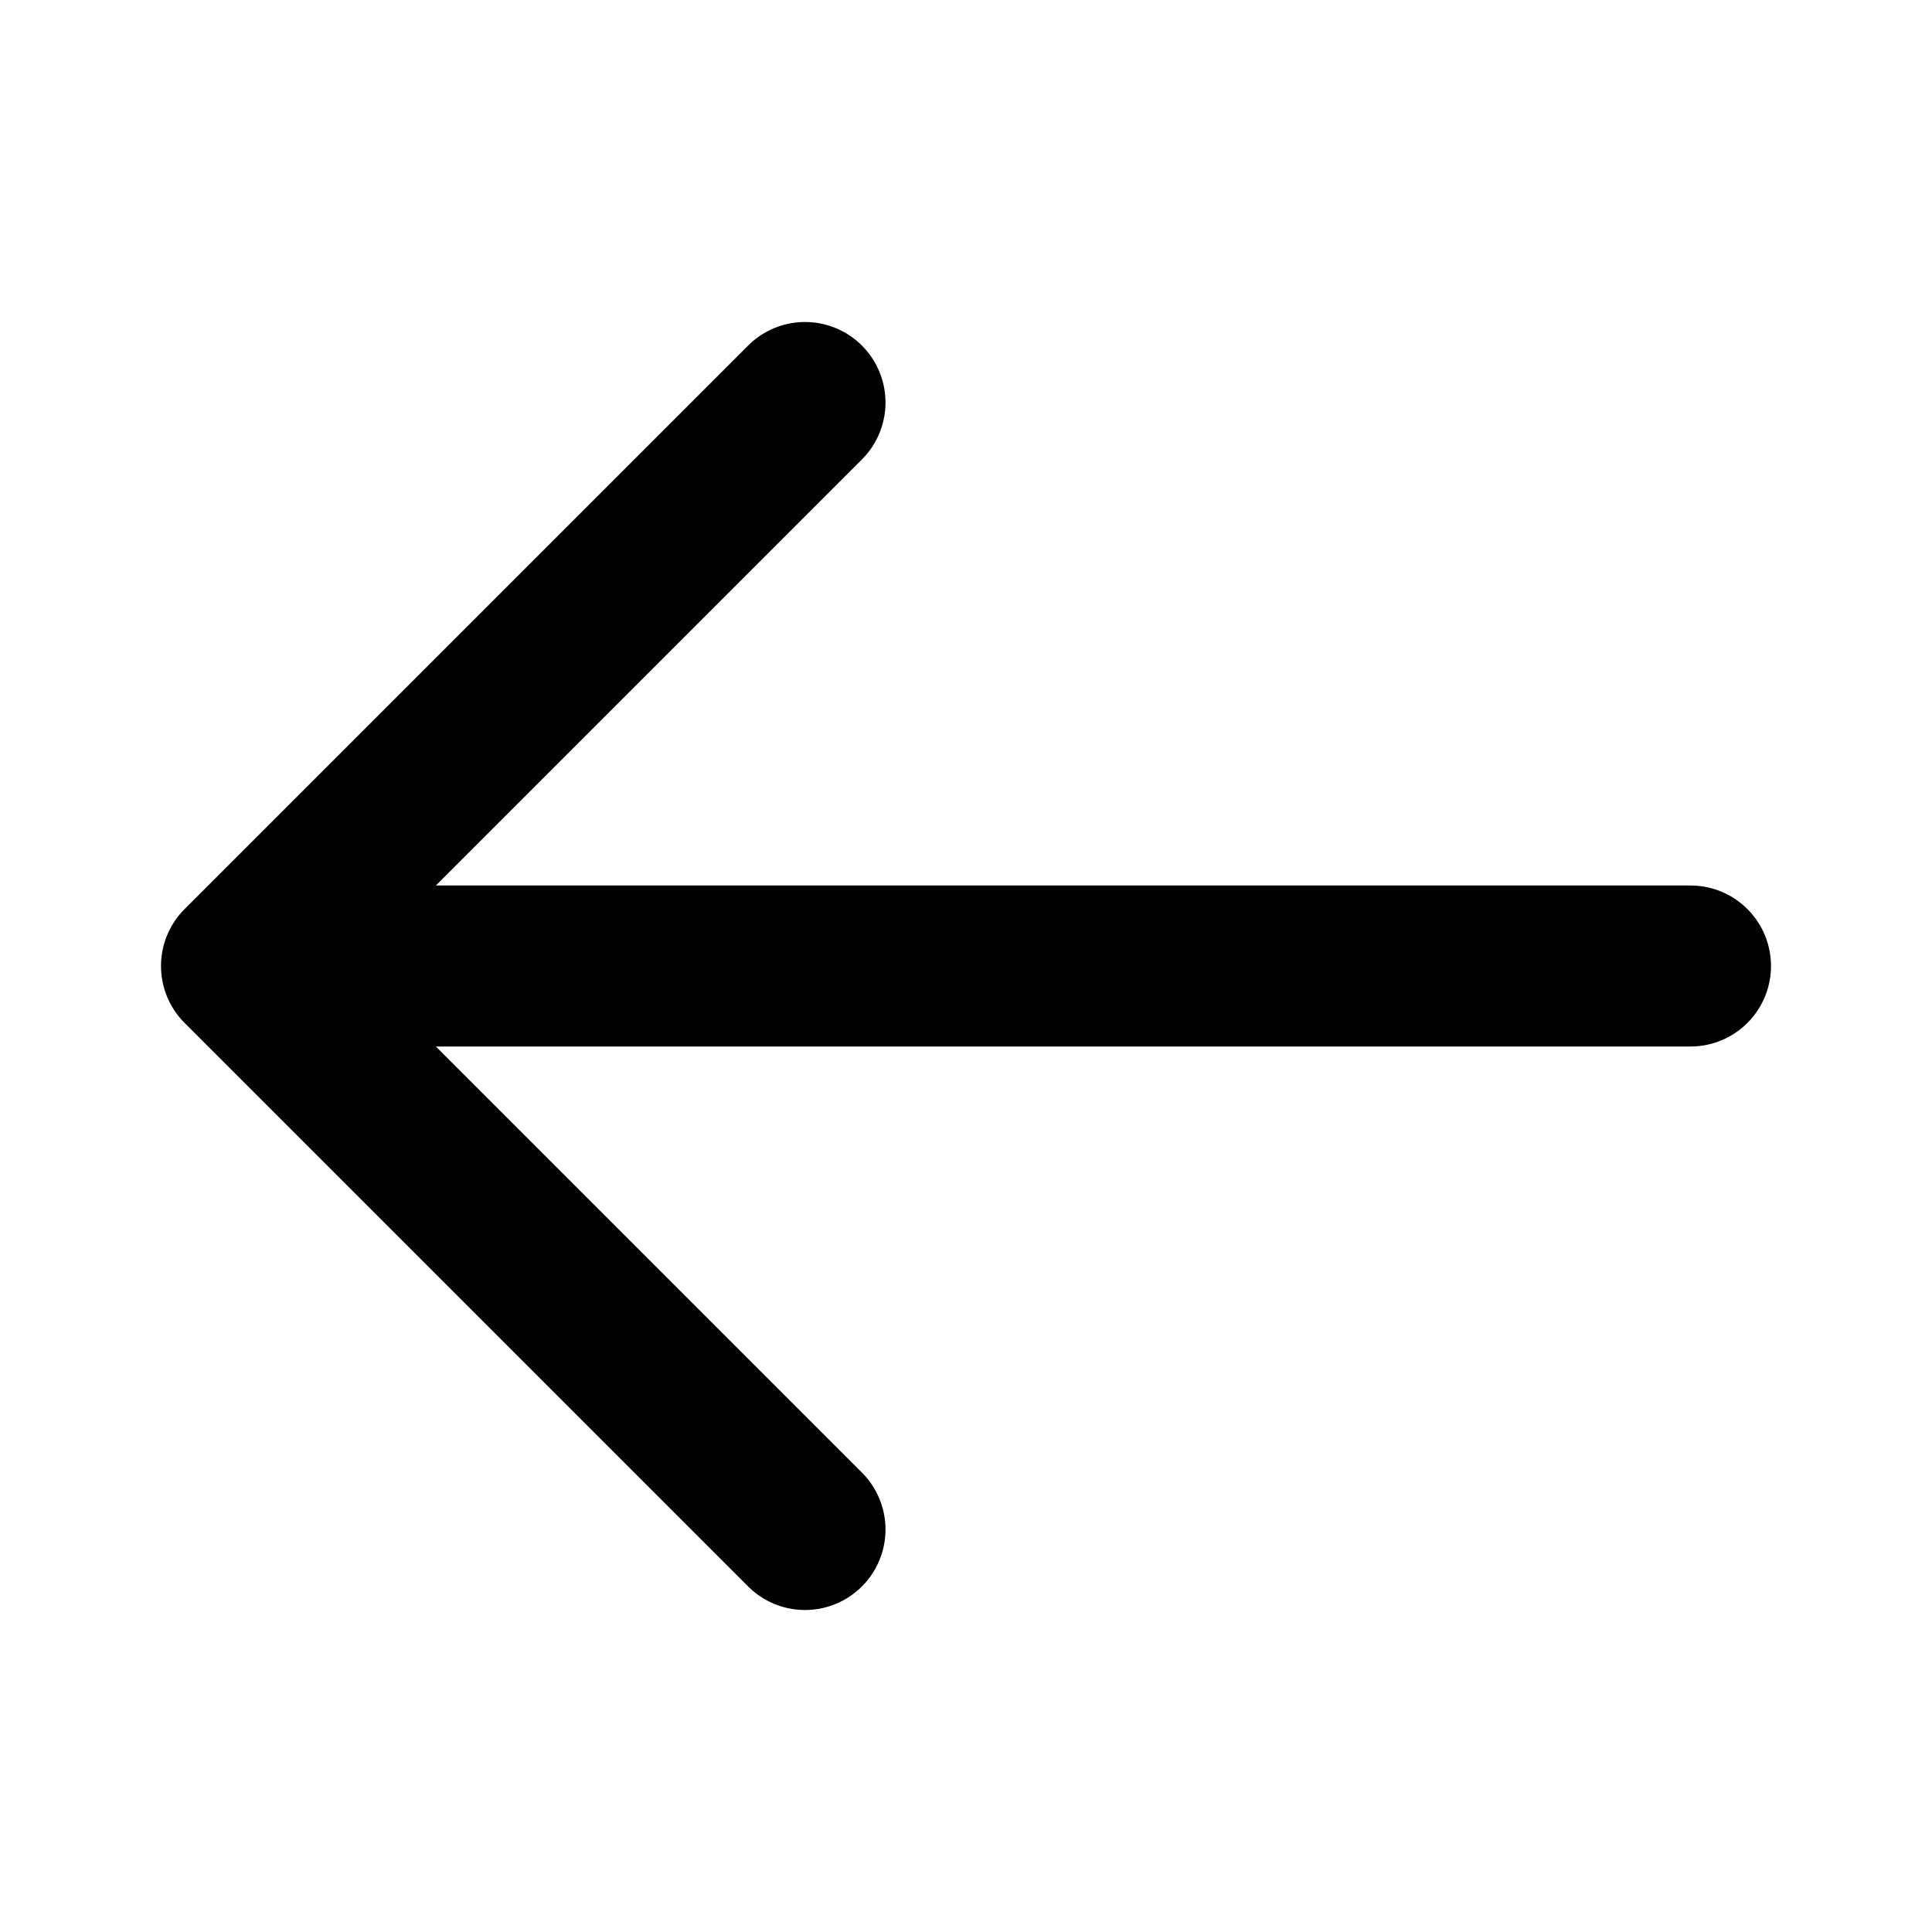
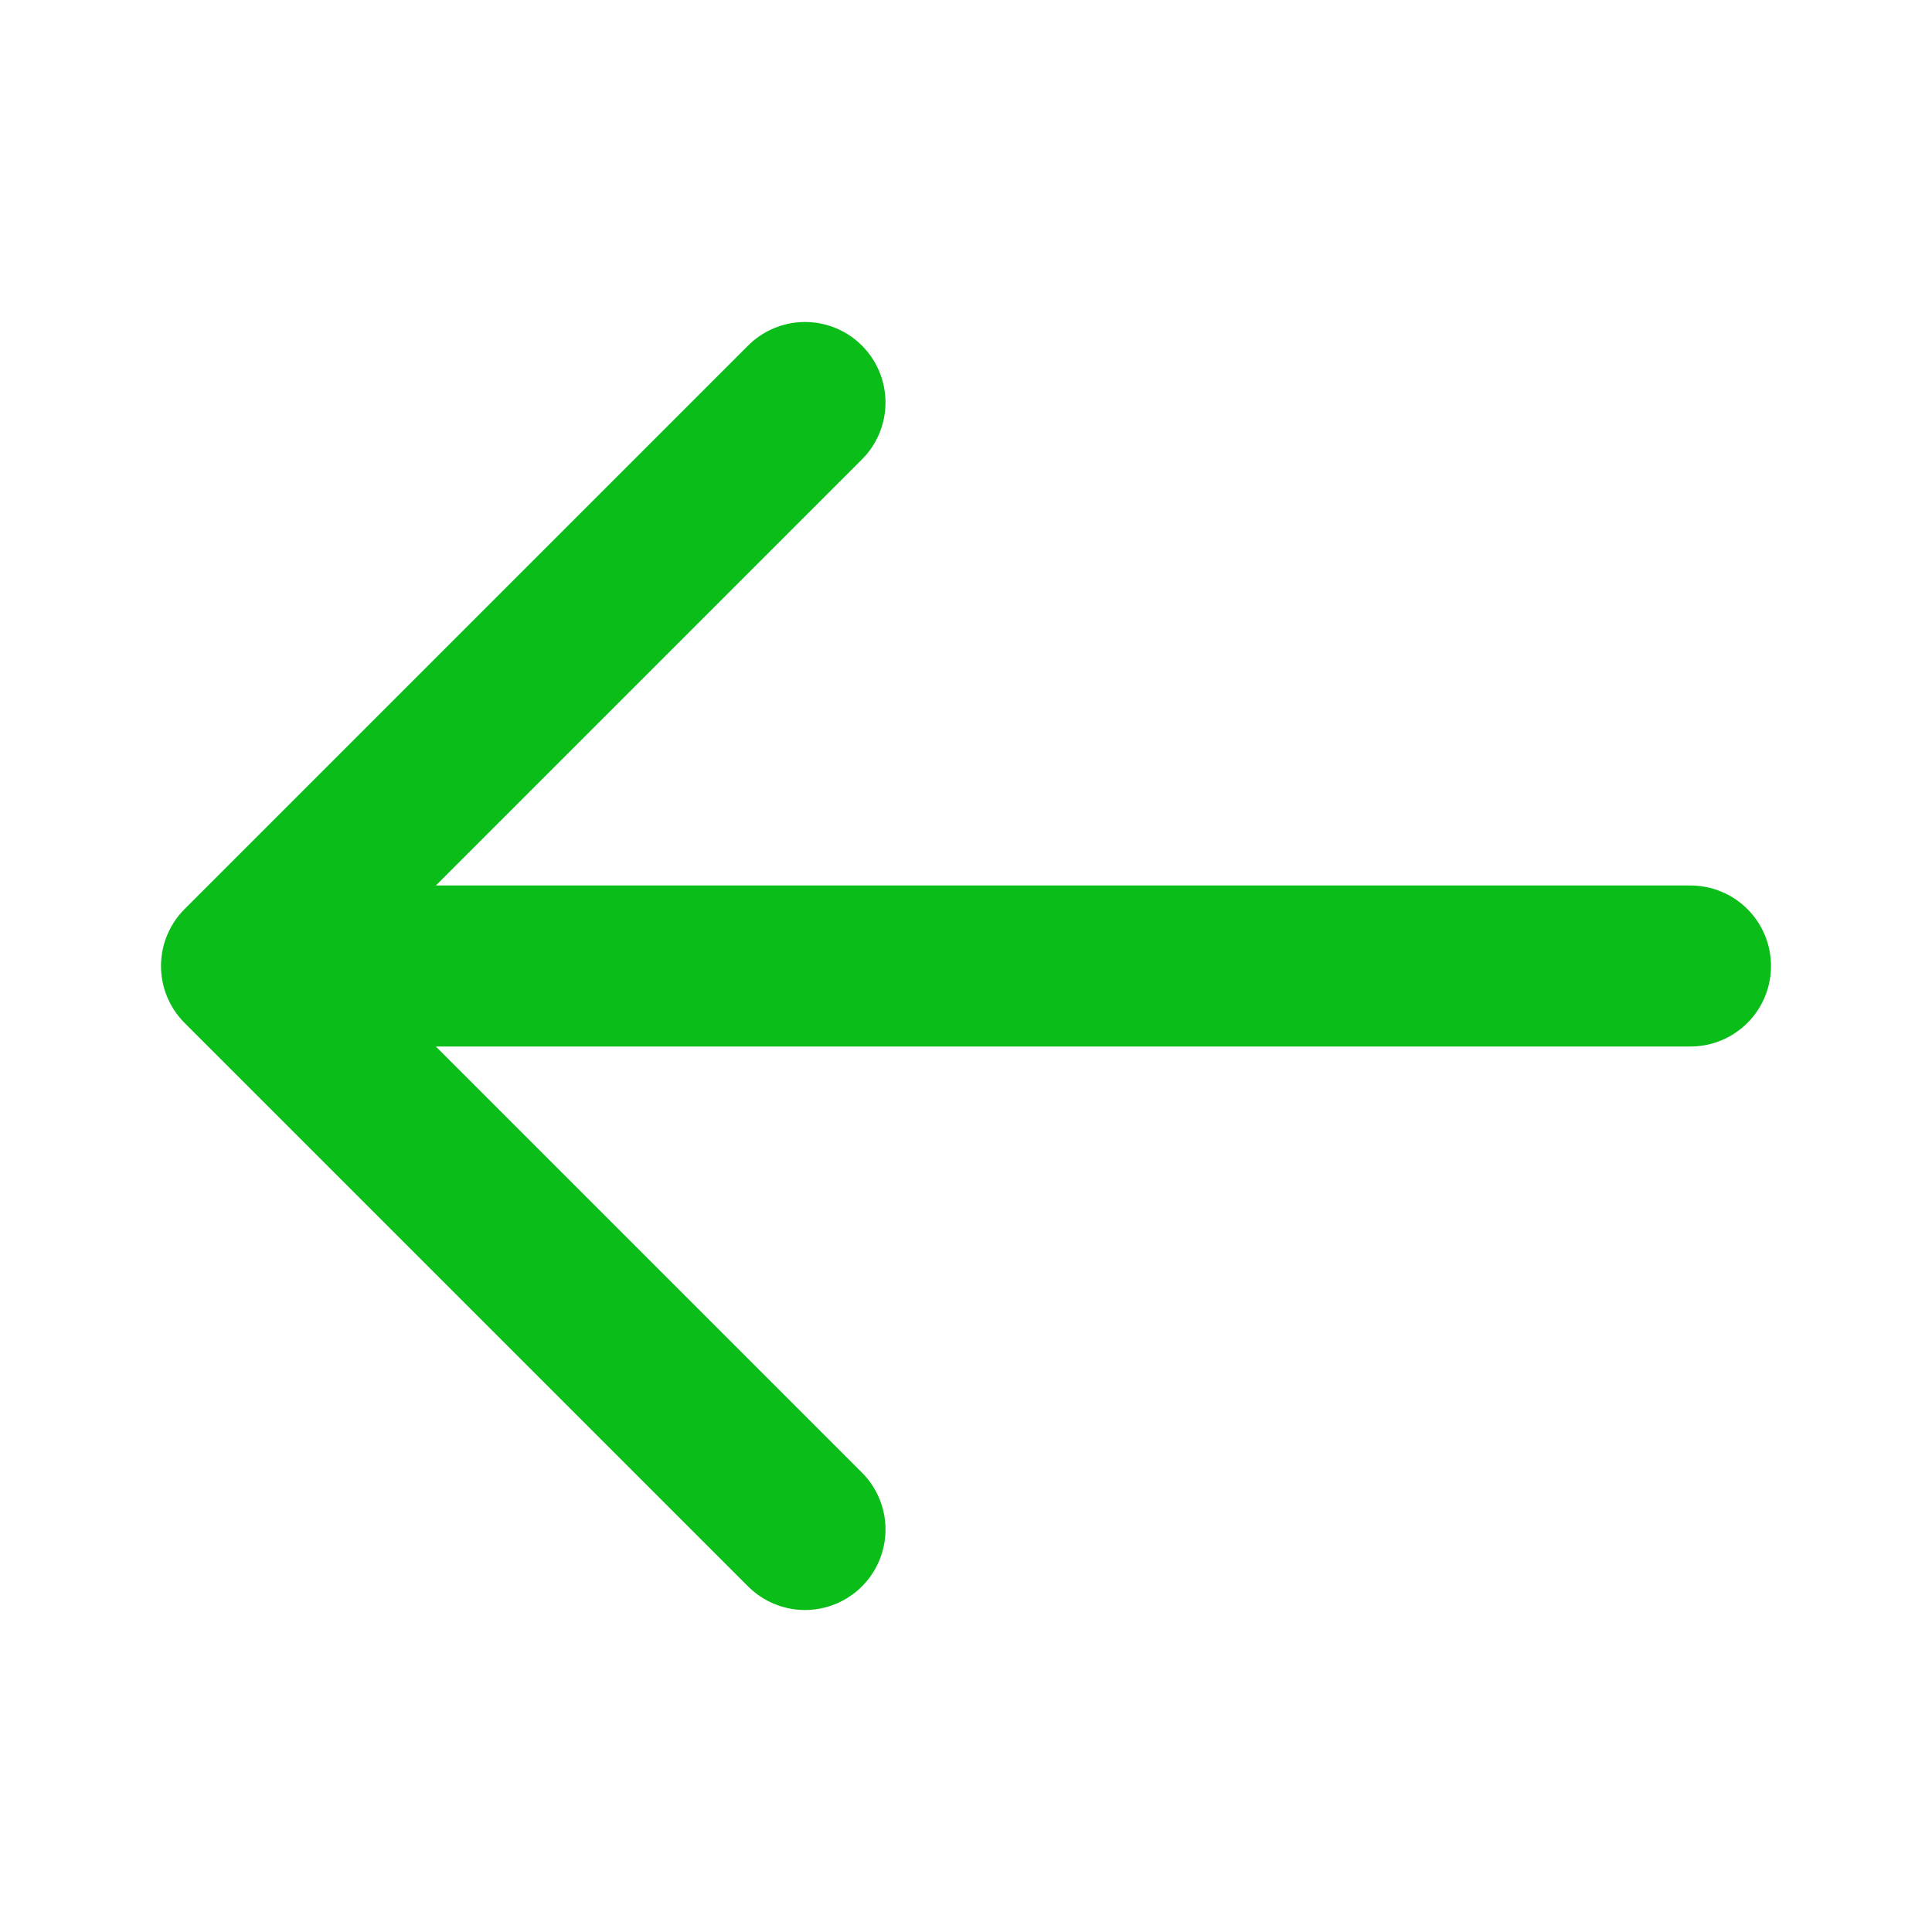
- <svg fill="none" stroke="currentColor" stroke-linecap="round" stroke-linejoin="round" stroke-width="2" viewBox="0 0 24 24">
+ <svg fill="0ABD19" stroke="#0ABD19" stroke-linecap="round" stroke-linejoin="round" stroke-width="2" viewBox="0 0 24 24">
  <path d="M10 19l-7-7m0 0l7-7m-7 7h18" />
</svg>
